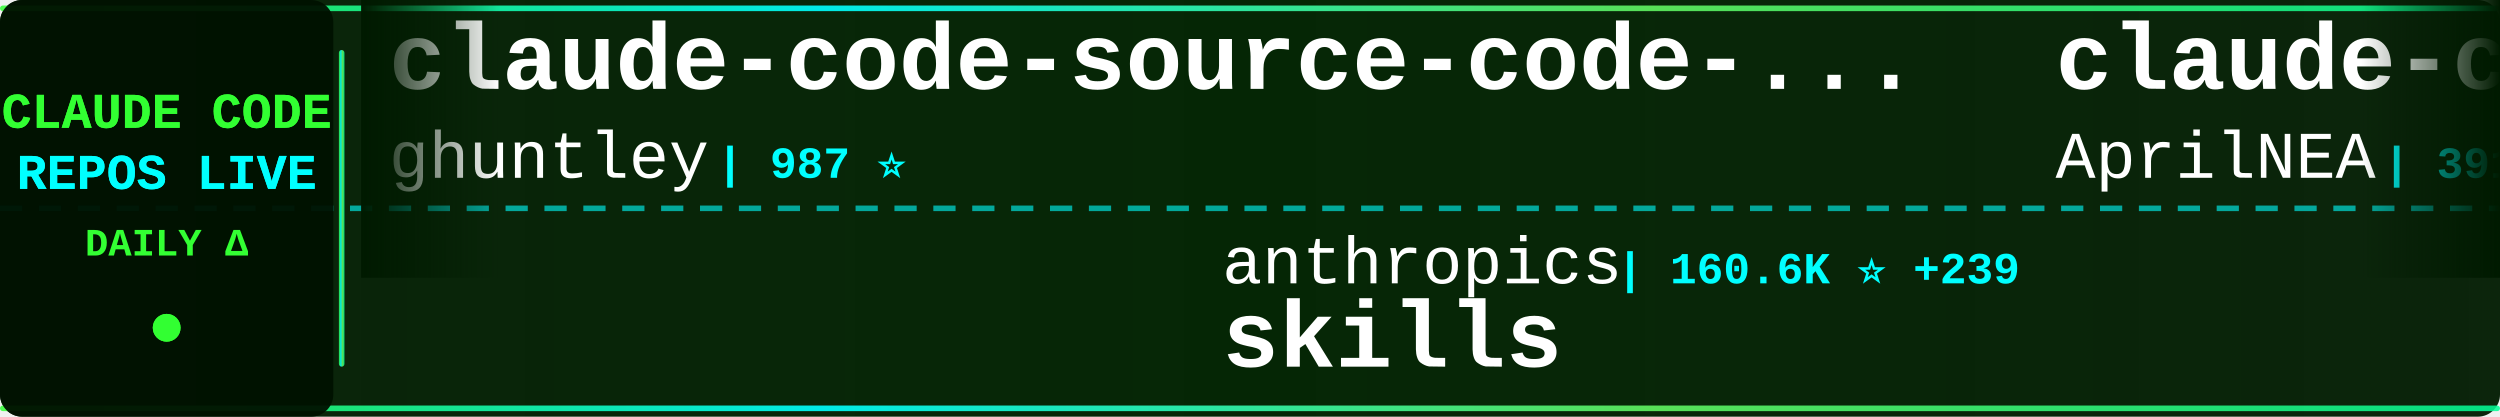
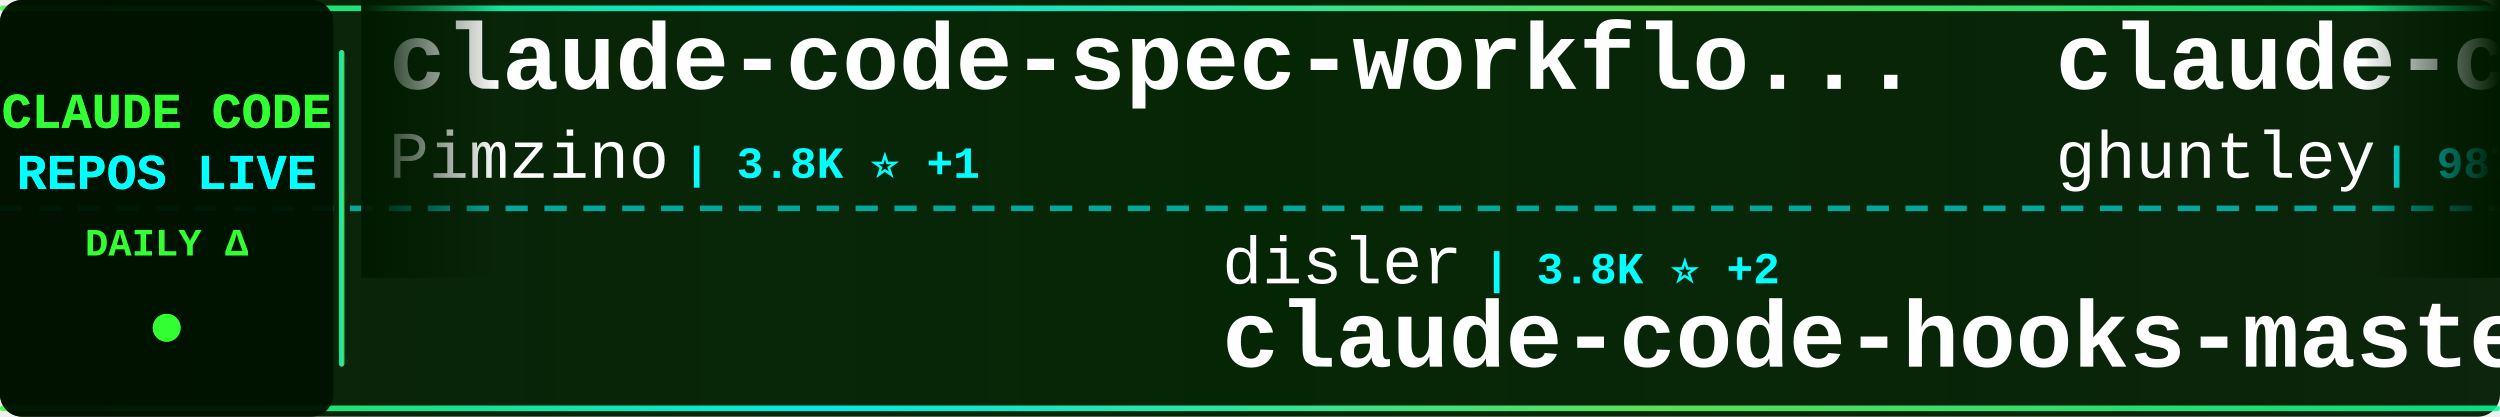
<svg xmlns="http://www.w3.org/2000/svg" width="900" height="150">
  <defs>
    <linearGradient id="tickerBg" x1="0%" y1="0%" x2="100%" y2="0%">
      <stop offset="0%" style="stop-color:#001a00;stop-opacity:0.95" />
      <stop offset="50%" style="stop-color:#002200;stop-opacity:0.98" />
      <stop offset="100%" style="stop-color:#001a00;stop-opacity:0.95" />
    </linearGradient>
    <linearGradient id="borderGrad" x1="0%" y1="0%" x2="100%" y2="0%">
      <stop offset="0%" style="stop-color:#33ff33;stop-opacity:0.85">
        <animate attributeName="stop-opacity" values="0.85;1;0.85" dur="2s" repeatCount="indefinite" />
      </stop>
      <stop offset="33%" style="stop-color:#00ffff;stop-opacity:0.9">
        <animate attributeName="stop-opacity" values="0.9;1;0.9" dur="2.2s" repeatCount="indefinite" />
      </stop>
      <stop offset="66%" style="stop-color:#66ff66;stop-opacity:0.85">
        <animate attributeName="stop-opacity" values="0.85;1;0.85" dur="1.8s" repeatCount="indefinite" />
      </stop>
      <stop offset="100%" style="stop-color:#00ff99;stop-opacity:0.85">
        <animate attributeName="stop-opacity" values="0.85;1;0.85" dur="2s" repeatCount="indefinite" />
      </stop>
    </linearGradient>
    <filter id="textGlow">
      <feGaussianBlur stdDeviation="0.1" result="coloredBlur" />
      <feMerge>
        <feMergeNode in="coloredBlur" />
        <feMergeNode in="SourceGraphic" />
      </feMerge>
    </filter>
    <filter id="metricGlow">
      <feGaussianBlur stdDeviation="0.2" result="coloredBlur" />
      <feMerge>
        <feMergeNode in="coloredBlur" />
        <feMergeNode in="SourceGraphic" />
      </feMerge>
    </filter>
    <linearGradient id="leftFade" x1="0%" y1="0%" x2="100%" y2="0%">
      <stop offset="0%" style="stop-color:#001a00;stop-opacity:1" />
      <stop offset="100%" style="stop-color:#001a00;stop-opacity:0" />
    </linearGradient>
    <linearGradient id="rightFade" x1="0%" y1="0%" x2="100%" y2="0%">
      <stop offset="0%" style="stop-color:#001a00;stop-opacity:0" />
      <stop offset="100%" style="stop-color:#001a00;stop-opacity:1" />
    </linearGradient>
  </defs>
  <rect width="900" height="150" fill="url(#tickerBg)" rx="8" />
  <rect x="0" y="2" width="900" height="2" fill="url(#borderGrad)" rx="1" />
  <rect x="0" y="146" width="900" height="2" fill="url(#borderGrad)" rx="1" />
  <line x1="0" y1="75" x2="900" y2="75" stroke="#00ffff" stroke-width="2" stroke-dasharray="8 6" opacity="0.6" />
  <rect x="0" y="0" width="120" height="150" fill="#001100" opacity="0.95" rx="8" />
  <text x="60" y="46" font-family="'Courier New', monospace" font-size="18" font-weight="bold" fill="#33ff33" text-anchor="middle" filter="url(#textGlow)">
    CLAUDE CODE
  </text>
  <text x="60" y="68" font-family="'Courier New', monospace" font-size="18" font-weight="bold" fill="#00ffff" text-anchor="middle" filter="url(#textGlow)">
    REPOS LIVE
  </text>
  <text x="60" y="92" font-family="'Courier New', monospace" font-size="14" font-weight="bold" fill="#33ff33" text-anchor="middle">
    DAILY Δ
  </text>
  <circle cx="60" cy="118" r="5" fill="#33ff33" filter="url(#metricGlow)">
    <animate attributeName="r" values="4;6;4" dur="1.5s" repeatCount="indefinite" />
    <animate attributeName="opacity" values="0.6;1;0.6" dur="1.5s" repeatCount="indefinite" />
  </circle>
  <rect x="122" y="18" width="2" height="114" fill="url(#borderGrad)" rx="1" />
  <clipPath id="tickerClip">
    <rect x="130" y="0" width="770" height="150" />
  </clipPath>
  <g clip-path="url(#tickerClip)">
    <g id="tickerItems">
      <animateTransform attributeName="transform" attributeType="XML" type="translate" from="0 0" to="-3000 0" dur="54s" repeatCount="indefinite" />
      <g transform="translate(0, 0)">
+         <text x="140" y="32" font-family="'Courier New', monospace" font-size="34" font-weight="bold" fill="#ffffff">claude-code-spec-workflo...</text>
+         <text x="140" y="64" font-family="'Courier New', monospace" font-size="24" font-weight="normal" fill="#ffffff" opacity="1.0">Pimzino</text>
+         <text x="246" y="64" font-family="'Courier New', monospace" font-size="16" font-weight="bold" fill="#00ffff"> | 3.8K ⭐ +1</text>
+       </g>
+       <g transform="translate(300, 0)">
+         <text x="140" y="102" font-family="'Courier New', monospace" font-size="24" font-weight="normal" fill="#ffffff" opacity="1.0">disler</text>
+         <text x="234" y="102" font-family="'Courier New', monospace" font-size="16" font-weight="bold" fill="#00ffff"> | 3.8K ⭐ +2</text>
+         <text x="140" y="132" font-family="'Courier New', monospace" font-size="34" font-weight="bold" fill="#ffffff">claude-code-hooks-master...</text>
+       </g>
+       <g transform="translate(600, 0)">
        <text x="140" y="32" font-family="'Courier New', monospace" font-size="34" font-weight="bold" fill="#ffffff">claude-code-source-code-...</text>
        <text x="140" y="64" font-family="'Courier New', monospace" font-size="24" font-weight="normal" fill="#ffffff" opacity="1.0">ghuntley</text>
        <text x="258" y="64" font-family="'Courier New', monospace" font-size="16" font-weight="bold" fill="#00ffff"> | 987 ⭐</text>
-       </g>
-       <g transform="translate(300, 0)">
-         <text x="140" y="102" font-family="'Courier New', monospace" font-size="24" font-weight="normal" fill="#ffffff" opacity="1.0">anthropics</text>
-         <text x="282" y="102" font-family="'Courier New', monospace" font-size="16" font-weight="bold" fill="#00ffff"> | 160.6K ⭐ +239</text>
-         <text x="140" y="132" font-family="'Courier New', monospace" font-size="34" font-weight="bold" fill="#ffffff">skills</text>
-       </g>
-       <g transform="translate(600, 0)">
-         <text x="140" y="32" font-family="'Courier New', monospace" font-size="34" font-weight="bold" fill="#ffffff">claude-code-source</text>
-         <text x="140" y="64" font-family="'Courier New', monospace" font-size="24" font-weight="normal" fill="#ffffff" opacity="1.0">AprilNEA</text>
-         <text x="258" y="64" font-family="'Courier New', monospace" font-size="16" font-weight="bold" fill="#00ffff"> | 391 ⭐ +1</text>
      </g>
      <g transform="translate(900, 0)">
        <text x="140" y="102" font-family="'Courier New', monospace" font-size="24" font-weight="normal" fill="#ffffff" opacity="1.0">777genius</text>
        <text x="270" y="102" font-family="'Courier New', monospace" font-size="16" font-weight="bold" fill="#00ffff"> | 920 ⭐</text>
        <text x="140" y="132" font-family="'Courier New', monospace" font-size="34" font-weight="bold" fill="#ffffff">claude-code-source-code</text>
      </g>
      <g transform="translate(1200, 0)">
-         <text x="140" y="32" font-family="'Courier New', monospace" font-size="34" font-weight="bold" fill="#ffffff">claude-code-proxy</text>
-         <text x="140" y="64" font-family="'Courier New', monospace" font-size="24" font-weight="normal" fill="#ffffff" opacity="1.0">fuergaosi233</text>
-         <text x="306" y="64" font-family="'Courier New', monospace" font-size="16" font-weight="bold" fill="#00ffff"> | 2.7K ⭐ +2</text>
+         <text x="140" y="32" font-family="'Courier New', monospace" font-size="34" font-weight="bold" fill="#ffffff">Dive-into-Claude-Code</text>
+         <text x="140" y="64" font-family="'Courier New', monospace" font-size="24" font-weight="normal" fill="#ffffff" opacity="1.0">VILA-Lab</text>
+         <text x="258" y="64" font-family="'Courier New', monospace" font-size="16" font-weight="bold" fill="#00ffff"> | 1.9K ⭐ +8</text>
      </g>
      <g transform="translate(1500, 0)">
-         <text x="140" y="102" font-family="'Courier New', monospace" font-size="24" font-weight="normal" fill="#ffffff" opacity="1.0">FlorianBruniaux</text>
-         <text x="342" y="102" font-family="'Courier New', monospace" font-size="16" font-weight="bold" fill="#00ffff"> | 5.4K ⭐ +15</text>
-         <text x="140" y="132" font-family="'Courier New', monospace" font-size="34" font-weight="bold" fill="#ffffff">claude-code-ultimate-gui...</text>
+         <text x="140" y="102" font-family="'Courier New', monospace" font-size="24" font-weight="normal" fill="#ffffff" opacity="1.0">Windy3f3f3f3f</text>
+         <text x="318" y="102" font-family="'Courier New', monospace" font-size="16" font-weight="bold" fill="#00ffff"> | 2.3K ⭐ +7</text>
+         <text x="140" y="132" font-family="'Courier New', monospace" font-size="34" font-weight="bold" fill="#ffffff">claude-code-from-scratch</text>
      </g>
      <g transform="translate(1800, 0)">
-         <text x="140" y="32" font-family="'Courier New', monospace" font-size="34" font-weight="bold" fill="#ffffff">claude-code-plugins-plus...</text>
-         <text x="140" y="64" font-family="'Courier New', monospace" font-size="24" font-weight="normal" fill="#ffffff" opacity="1.0">jeremylongshore</text>
-         <text x="342" y="64" font-family="'Courier New', monospace" font-size="16" font-weight="bold" fill="#00ffff"> | 2.5K ⭐ +9</text>
+         <text x="140" y="32" font-family="'Courier New', monospace" font-size="34" font-weight="bold" fill="#ffffff">claude-code-reverse</text>
+         <text x="140" y="64" font-family="'Courier New', monospace" font-size="24" font-weight="normal" fill="#ffffff" opacity="1.0">Yuyz0112</text>
+         <text x="258" y="64" font-family="'Courier New', monospace" font-size="16" font-weight="bold" fill="#00ffff"> | 2.4K ⭐ +1</text>
      </g>
      <g transform="translate(2100, 0)">
-         <text x="140" y="102" font-family="'Courier New', monospace" font-size="24" font-weight="normal" fill="#ffffff" opacity="1.0">Maciek-roboblog</text>
-         <text x="342" y="102" font-family="'Courier New', monospace" font-size="16" font-weight="bold" fill="#00ffff"> | 8.4K ⭐ +6</text>
-         <text x="140" y="132" font-family="'Courier New', monospace" font-size="34" font-weight="bold" fill="#ffffff">Claude-Code-Usage-Monito...</text>
+         <text x="140" y="102" font-family="'Courier New', monospace" font-size="24" font-weight="normal" fill="#ffffff" opacity="1.0">affaan-m</text>
+         <text x="258" y="102" font-family="'Courier New', monospace" font-size="16" font-weight="bold" fill="#00ffff"> | 229.0K ⭐ +361</text>
+         <text x="140" y="132" font-family="'Courier New', monospace" font-size="34" font-weight="bold" fill="#ffffff">ECC</text>
      </g>
      <g transform="translate(2400, 0)">
-         <text x="140" y="32" font-family="'Courier New', monospace" font-size="34" font-weight="bold" fill="#ffffff">edmunds-claude-code</text>
-         <text x="140" y="64" font-family="'Courier New', monospace" font-size="24" font-weight="normal" fill="#ffffff" opacity="1.0">edmund-io</text>
-         <text x="270" y="64" font-family="'Courier New', monospace" font-size="16" font-weight="bold" fill="#00ffff"> | 1.5K ⭐</text>
+         <text x="140" y="32" font-family="'Courier New', monospace" font-size="34" font-weight="bold" fill="#ffffff">Claude-code</text>
+         <text x="140" y="64" font-family="'Courier New', monospace" font-size="24" font-weight="normal" fill="#ffffff" opacity="1.0">fazxes</text>
+         <text x="234" y="64" font-family="'Courier New', monospace" font-size="16" font-weight="bold" fill="#00ffff"> | 225 ⭐</text>
      </g>
      <g transform="translate(2700, 0)">
-         <text x="140" y="102" font-family="'Courier New', monospace" font-size="24" font-weight="normal" fill="#ffffff" opacity="1.0">Pimzino</text>
-         <text x="246" y="102" font-family="'Courier New', monospace" font-size="16" font-weight="bold" fill="#00ffff"> | 3.8K ⭐ +1</text>
-         <text x="140" y="132" font-family="'Courier New', monospace" font-size="34" font-weight="bold" fill="#ffffff">claude-code-spec-workflo...</text>
+         <text x="140" y="102" font-family="'Courier New', monospace" font-size="24" font-weight="normal" fill="#ffffff" opacity="1.0">frankbria</text>
+         <text x="270" y="102" font-family="'Courier New', monospace" font-size="16" font-weight="bold" fill="#00ffff"> | 9.5K ⭐ +5</text>
+         <text x="140" y="132" font-family="'Courier New', monospace" font-size="34" font-weight="bold" fill="#ffffff">ralph-claude-code</text>
      </g>
      <g transform="translate(3000, 0)">
+         <text x="140" y="32" font-family="'Courier New', monospace" font-size="34" font-weight="bold" fill="#ffffff">claude-code-spec-workflo...</text>
+         <text x="140" y="64" font-family="'Courier New', monospace" font-size="24" font-weight="normal" fill="#ffffff" opacity="1.0">Pimzino</text>
+         <text x="246" y="64" font-family="'Courier New', monospace" font-size="16" font-weight="bold" fill="#00ffff"> | 3.8K ⭐ +1</text>
+       </g>
+       <g transform="translate(3300, 0)">
+         <text x="140" y="102" font-family="'Courier New', monospace" font-size="24" font-weight="normal" fill="#ffffff" opacity="1.0">disler</text>
+         <text x="234" y="102" font-family="'Courier New', monospace" font-size="16" font-weight="bold" fill="#00ffff"> | 3.8K ⭐ +2</text>
+         <text x="140" y="132" font-family="'Courier New', monospace" font-size="34" font-weight="bold" fill="#ffffff">claude-code-hooks-master...</text>
+       </g>
+       <g transform="translate(3600, 0)">
        <text x="140" y="32" font-family="'Courier New', monospace" font-size="34" font-weight="bold" fill="#ffffff">claude-code-source-code-...</text>
        <text x="140" y="64" font-family="'Courier New', monospace" font-size="24" font-weight="normal" fill="#ffffff" opacity="1.0">ghuntley</text>
        <text x="258" y="64" font-family="'Courier New', monospace" font-size="16" font-weight="bold" fill="#00ffff"> | 987 ⭐</text>
-       </g>
-       <g transform="translate(3300, 0)">
-         <text x="140" y="102" font-family="'Courier New', monospace" font-size="24" font-weight="normal" fill="#ffffff" opacity="1.0">anthropics</text>
-         <text x="282" y="102" font-family="'Courier New', monospace" font-size="16" font-weight="bold" fill="#00ffff"> | 160.6K ⭐ +239</text>
-         <text x="140" y="132" font-family="'Courier New', monospace" font-size="34" font-weight="bold" fill="#ffffff">skills</text>
-       </g>
-       <g transform="translate(3600, 0)">
-         <text x="140" y="32" font-family="'Courier New', monospace" font-size="34" font-weight="bold" fill="#ffffff">claude-code-source</text>
-         <text x="140" y="64" font-family="'Courier New', monospace" font-size="24" font-weight="normal" fill="#ffffff" opacity="1.0">AprilNEA</text>
-         <text x="258" y="64" font-family="'Courier New', monospace" font-size="16" font-weight="bold" fill="#00ffff"> | 391 ⭐ +1</text>
      </g>
      <g transform="translate(3900, 0)">
        <text x="140" y="102" font-family="'Courier New', monospace" font-size="24" font-weight="normal" fill="#ffffff" opacity="1.0">777genius</text>
        <text x="270" y="102" font-family="'Courier New', monospace" font-size="16" font-weight="bold" fill="#00ffff"> | 920 ⭐</text>
        <text x="140" y="132" font-family="'Courier New', monospace" font-size="34" font-weight="bold" fill="#ffffff">claude-code-source-code</text>
      </g>
    </g>
  </g>
  <rect x="130" y="0" width="50" height="100" fill="url(#leftFade)" />
  <rect x="850" y="0" width="50" height="100" fill="url(#rightFade)" />
</svg>
